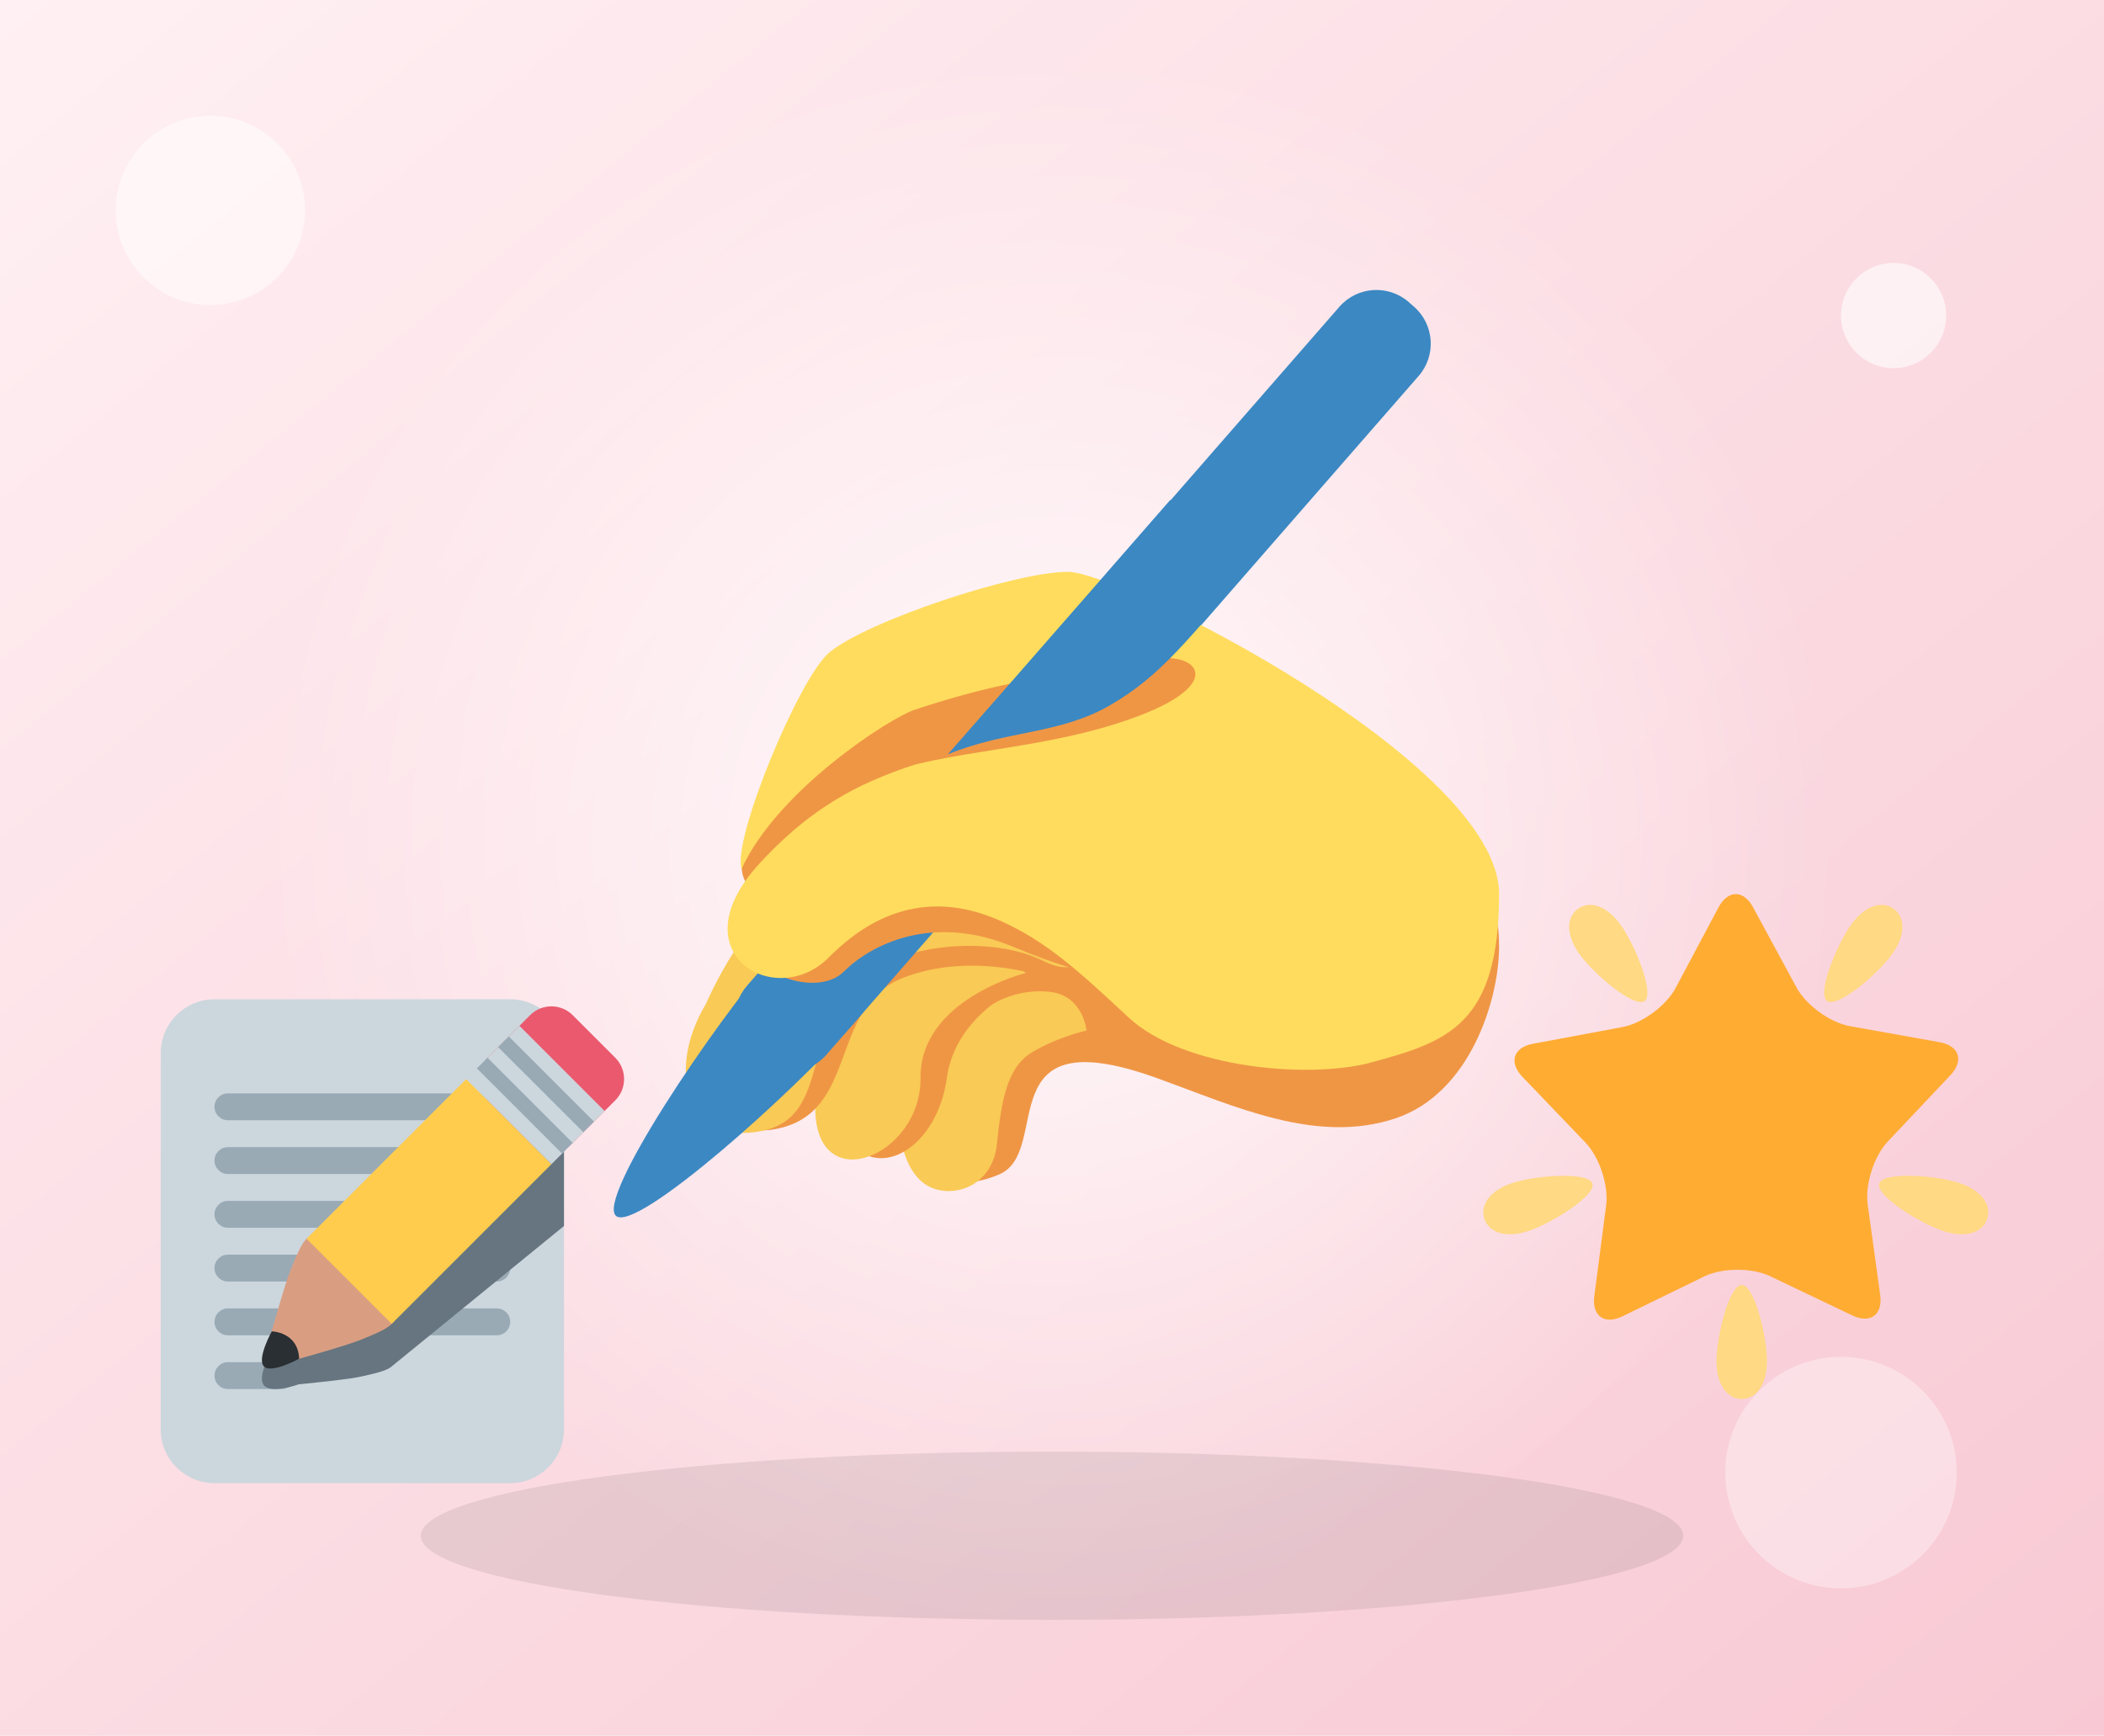
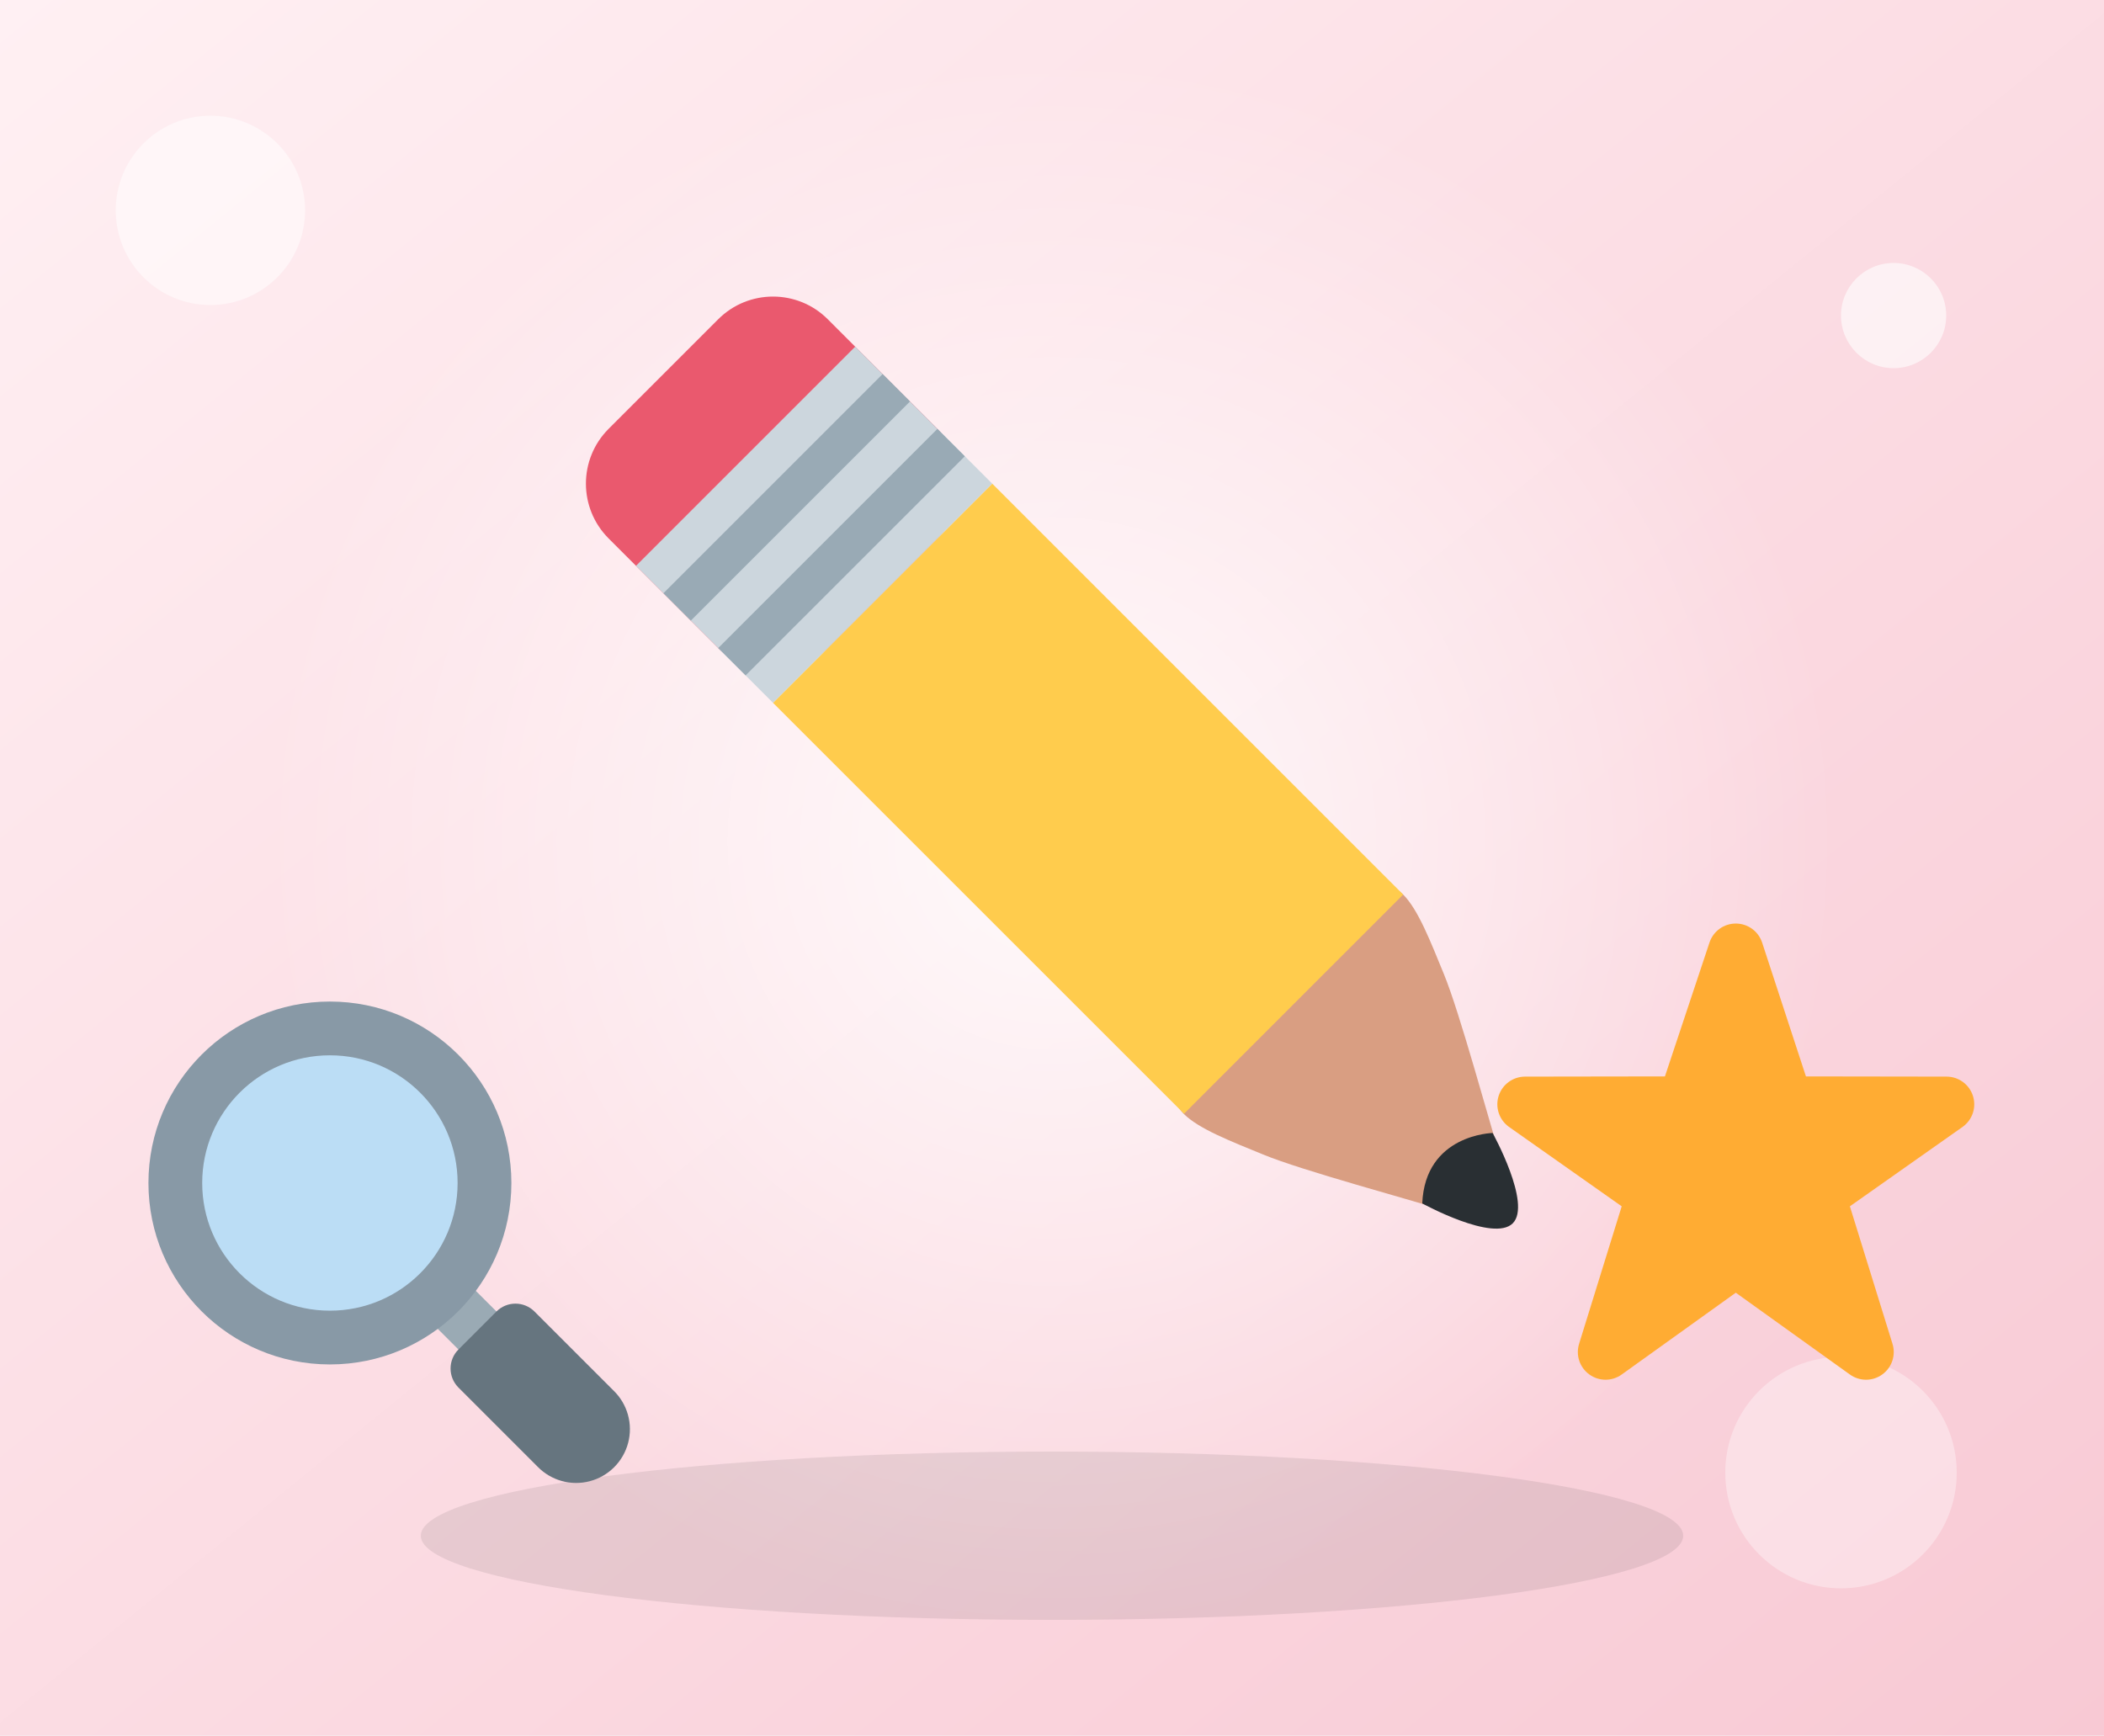
<svg xmlns="http://www.w3.org/2000/svg" viewBox="0 0 400 330">
  <defs>
    <linearGradient id="g" x1="0" y1="0" x2="1" y2="1">
      <stop offset="0" stop-color="#FFF0F3" />
      <stop offset="1" stop-color="#F8C9D4" />
    </linearGradient>
    <radialGradient id="r">
      <stop offset="0" stop-color="#fff" stop-opacity=".85" />
      <stop offset="1" stop-color="#fff" stop-opacity="0" />
    </radialGradient>
  </defs>
  <rect width="400" height="330" fill="url(#g)" />
  <circle cx="200" cy="160" r="150" fill="url(#r)" />
  <ellipse cx="200" cy="292" rx="120" ry="16" fill="#000" opacity=".08" />
  <circle cx="40" cy="40" r="18" fill="#fff" opacity=".5" />
  <circle cx="360" cy="60" r="10" fill="#fff" opacity=".6" />
  <circle cx="350" cy="280" r="22" fill="#fff" opacity=".35" />
  <svg x="110" y="55" width="180" height="180" viewBox="0 0 36 36">
-     <path fill="#EF9645" d="M6.203 21.641c-.078.922.321 1.198.946 1.636.618.433 4.383-2.867 5.614-3.369 1.231-.502 12.787-2.949 12.286-5.183-.501-2.234-3.993-2.564-6.683-2.108-2.69.456-7.838 2.822-9.342 4.099-1.504 1.276-2.821 4.925-2.821 4.925zm8.622 1.497s-3.557 1.155-3.557 4.155.866 4.692 1.276 5.513c.411.82 1.688 1.616 3.455.851 2.052-.889-.491-6.004 6-3.656 2.974 1.075 6.059 2.528 9.059 1.528C33.904 30.58 35 27 35 25c0-4.094-3-3-4-2s-9 3-10 3-6.175-2.862-6.175-2.862z" />
-     <path fill="#F9CA55" d="M19.312 28.188s-.12-1.316-1.375-1.469c-1.031-.125-2.656.219-3.5 1.906-.844 1.688-2.344 1.406-2.281 2.812.062 1.406.5 2.5 1.406 2.781.907.282 2.188-.218 2.344-1.718.156-1.5.344-2.875 1.312-3.469.97-.593 2.094-.843 2.094-.843z" />
-     <path fill="#EF9645" d="M18 26s-1-1-3-1-6.664 2.133-5.25 6.375c1 3 3.844 1.594 4.25-1.375.407-2.973 4-4 4-4z" />
-     <path fill="#F9CA55" d="M17 26s-1-1-3-1-4.885 1.53-5 6c-.094 3.656 4.031 2 4-1-.031-3 4-4 4-4z" />
-     <path fill="#EF9645" d="M5 27c0 3.297.457 5.286 2.428 4.947 3.269-.562 2.028-4.614 4.889-5.754 2.077-.827 5.101-.63 8.02 1.103C22.26 28.438 21 24 19 23s-8 0-9 0-5 4-5 4z" />
-     <path fill="#F9CA55" d="M4.842 27.174C3.251 29.839 4.219 32.594 7 32c2.691-.574 1.343-4.07 4-6 1.489-1.082 4.698-1.445 6.698-.445S20 24 18 23s-8.54-.025-9.538.037c-1.909.119-3.62 4.137-3.62 4.137z" />
-     <path fill="#3B88C3" d="M9.418 29.114a1.87 1.87 0 0 1-2.639.18l-.196-.171a1.869 1.869 0 0 1-.18-2.638L28.926.668a1.87 1.87 0 0 1 2.639-.18l.195.171a1.87 1.87 0 0 1 .181 2.638L9.418 29.114z" />
-     <path fill="#3B88C3" d="M10.49 27.886c-2.36 2.705-8.313 8.009-9.067 7.352-.753-.657 3.693-7.275 6.053-9.981 2.36-2.706 1.661-.542 2.493.185.832.726 2.881-.26.521 2.444z" />
-     <path fill="#EF9645" d="M6.672 25.026c0 1 2.421 1.915 3.421.915s3.341-2.228 6.419-.941C23.716 28.01 21 24 18 23s-8 0-9 0-2.328 2.026-2.328 2.026z" />
-     <path fill="#FFDC5D" d="M6.195 22.043c-.358-1.113 2.188-7.279 3.341-8.234 1.452-1.202 7.069-3.063 9.069-3.063S35 18 35 23s-2 5.625-4.875 6.406c-2.299.625-7.115.242-9.219-1.719C19.062 25.969 17.781 24.781 16 24c-3.302-1.448-5.503.424-6.503 1.424-2 2-5.768-.159-2.625-3.58C9.121 19.395 11.102 18.632 13 18c6-2 10-2 8-4-.707-.707-1.092.346-2.076.525-1.98.36-3.556.602-6.165 1.472-.902.3-5.172 3.023-6.564 6.046z" />
-     <path fill="#EF9645" d="M13.196 16.275c1.064-.388 5.702-1.232 8.115-2.068 1.949-.676 3.659.636-.04 2.028-3.57 1.343-7.279 1.233-9.984 2.307-1.023.406-1.91-.875 1.909-2.267z" />
-     <path fill="#3B88C3" d="M22.487 8.023s-5.928 6.795-8.446 9.661c2.254-.926 4.271-.75 6.198-1.884 1.927-1.133 2.806-2.342 5.73-5.695 1.086-1.244-3.482-2.082-3.482-2.082z" />
+     <path fill="#D99E82" d="M35.222 33.598c-.647-2.101-1.705-6.059-2.325-7.566-.501-1.216-.969-2.438-1.544-3.014-.575-.575-1.553-.53-2.143.058 0 0-2.469 1.675-3.354 2.783-1.108.882-2.785 3.357-2.785 3.357-.59.59-.635 1.567-.06 2.143.576.575 1.798 1.043 3.015 1.544 1.506.62 5.465 1.676 7.566 2.325.359.11 1.74-1.271 1.63-1.63z" />
+     <path fill="#EA596E" d="M13.643 5.308a2.946 2.946 0 0 1 0 4.167l-4.167 4.168a2.948 2.948 0 0 1-4.167 0L1.141 9.475a2.948 2.948 0 0 1 0-4.167l4.167-4.167a2.946 2.946 0 0 1 4.167 0l4.168 4.167z" />
+     <path fill="#FFCC4D" d="m31.353 23.018-4.17 4.17-4.163 4.165L7.392 15.726l8.335-8.334 15.626 15.626z" />
+     <path fill="#292F33" d="M32.078 34.763s2.709 1.489 3.441.757c.732-.732-.765-3.435-.765-3.435s-2.566.048-2.676 2.678z" />
+     <path fill="#CCD6DD" d="m2.183 10.517 8.335-8.335 5.208 5.209-8.334 8.335z" />
+     <path fill="#99AAB5" d="m3.225 11.558 8.334-8.334 1.042 1.042L4.267 12.6zm2.083 2.086 8.335-8.335 1.042 1.042-8.335 8.334z" />
  </svg>
  <svg x="28" y="190" width="92" height="92" viewBox="0 0 36 36">
-     <path fill="#CCD6DD" d="M31 32a4 4 0 0 1-4 4H5a4 4 0 0 1-4-4V4a4 4 0 0 1 4-4h22a4 4 0 0 1 4 4v28z" />
-     <path fill="#99AAB5" d="M27 24a1 1 0 0 1-1 1H6a1 1 0 1 1 0-2h20a1 1 0 0 1 1 1zm-16 4a1 1 0 0 1-1 1H6a1 1 0 1 1 0-2h4a1 1 0 0 1 1 1zM27 8a1 1 0 0 1-1 1H6a1 1 0 0 1 0-2h20a1 1 0 0 1 1 1zm0 4a1 1 0 0 1-1 1H6a1 1 0 1 1 0-2h20a1 1 0 0 1 1 1zm0 4a1 1 0 0 1-1 1H6a1 1 0 1 1 0-2h20a1 1 0 0 1 1 1zm0 4a1 1 0 0 1-1 1H6a1 1 0 1 1 0-2h20a1 1 0 0 1 1 1z" />
-     <path fill="#66757F" d="M31 6.272c-.827-.535-1.837-.579-2.521-.023l-.792.646-1.484 1.211-.1.08-2.376 1.938-11.878 9.686c-.437.357-.793 1.219-1.173 2.074-.378.85-.969 2.852-1.443 4.391-.148.25-1.065 1.846-.551 2.453.52.615 2.326.01 2.568-.076 1.626-.174 3.731-.373 4.648-.58.924-.211 1.854-.395 2.291-.752.008-.006.01-.018.017-.023l11.858-9.666.792-.646.144-.118V6.272z" />
-     <path fill="#D99E82" d="M18.145 22.526s-1.274-1.881-2.117-2.553c-.672-.843-2.549-2.116-2.549-2.116-.448-.446-1.191-.48-1.629-.043-.437.438-.793 1.366-1.173 2.291-.472 1.146-1.276 4.154-1.768 5.752-.083.272.517-.45.503-.21-.01.187.027.394.074.581l-.146.159.208.067c.025.082.05.154.068.21l.159-.146c.187.047.394.084.58.074.24-.014-.483.587-.21.503 1.598-.493 4.607-1.296 5.752-1.768.924-.381 1.854-.736 2.291-1.174.439-.435.406-1.178-.043-1.627z" />
-     <path fill="#EA596E" d="M25.312 4.351a2.238 2.238 0 0 0 0 3.168l3.167 3.168a2.242 2.242 0 0 0 3.168 0l3.169-3.168a2.242 2.242 0 0 0 0-3.168l-3.169-3.168a2.24 2.24 0 0 0-3.168 0l-3.167 3.168z" />
-     <path fill="#FFCC4D" d="m11.849 17.815 3.17 3.17 3.165 3.166 11.881-11.879-6.337-6.336-11.879 11.879z" />
-     <path fill="#292F33" d="M11.298 26.742s-2.06 1.133-2.616.576c-.557-.558.581-2.611.581-2.611s1.951.036 2.035 2.035z" />
-     <path fill="#CCD6DD" d="m23.728 5.935 3.96-3.96 6.336 6.337-3.96 3.96z" />
-     <path fill="#99AAB5" d="m26.103 3.558.792-.792 6.336 6.335-.792.792zM24.52 5.142l.791-.791 6.336 6.335-.792.792z" />
+     <path fill="#9AAAB4" d="M27.388 24.642 24.56 27.47l-4.95-4.95 2.828-2.828z" />
+     <path fill="#66757F" d="m34.683 29.11-5.879-5.879a2 2 0 0 0-2.828 0l-2.828 2.828a2 2 0 0 0 0 2.828l5.879 5.879a4 4 0 1 0 5.656-5.656z" />
+     <circle cx="13.586" cy="13.669" r="13.5" fill="#8899A6" />
+     <circle cx="13.586" cy="13.669" r="9.5" fill="#BBDDF5" />
  </svg>
  <svg x="282" y="170" width="96" height="96" viewBox="0 0 36 36">
-     <path fill="#FFAC33" d="M28.84 17.638c-.987 1.044-1.633 3.067-1.438 4.493l.892 6.441c.197 1.427-.701 2.087-1.996 1.469l-5.851-2.796c-1.295-.62-3.408-.611-4.7.018l-5.826 2.842c-1.291.629-2.193-.026-2.007-1.452l.843-6.449c.186-1.427-.475-3.444-1.47-4.481l-4.494-4.688c-.996-1.037-.655-2.102.755-2.365l6.37-1.188c1.41-.263 3.116-1.518 3.793-2.789L16.762.956c.675-1.271 1.789-1.274 2.473-.009L22.33 6.66c.686 1.265 2.4 2.507 3.814 2.758l6.378 1.141c1.412.252 1.761 1.314.774 2.359l-4.456 4.72z" />
-     <path fill="#FFD983" d="M9.783 2.181c1.023 1.413 2.446 4.917 1.717 5.447-.728.531-3.607-1.91-4.63-3.323-1.022-1.413-.935-2.668-.131-3.254.804-.587 2.02-.282 3.044 1.13zm19.348 2.124C28.109 5.718 25.23 8.16 24.5 7.627c-.729-.53.695-4.033 1.719-5.445C27.242.768 28.457.463 29.262 1.051c.803.586.89 1.841-.131 3.254zM16.625 33.291c-.001-1.746.898-5.421 1.801-5.421.897 0 1.798 3.675 1.797 5.42 0 1.747-.804 2.712-1.8 2.71-.994.002-1.798-.962-1.798-2.709zm16.179-9.262c-1.655-.539-4.858-2.533-4.579-3.395.277-.858 4.037-.581 5.69-.041 1.655.54 2.321 1.605 2.013 2.556-.308.95-1.469 1.42-3.124.88zM2.083 20.594c1.655-.54 5.414-.817 5.694.044.276.857-2.928 2.854-4.581 3.392-1.654.54-2.818.07-3.123-.88-.308-.95.354-2.015 2.01-2.556z" />
+     <path fill="#FFAC33" d="M27.287 34.627c-.404 0-.806-.124-1.152-.371L18 28.422l-8.135 5.834a1.97 1.97 0 0 1-2.312-.008 1.971 1.971 0 0 1-.721-2.194l3.034-9.792-8.062-5.681a1.98 1.98 0 0 1-.708-2.203 1.978 1.978 0 0 1 1.866-1.363L12.947 13l3.179-9.549a1.976 1.976 0 0 1 3.749 0L23 13l10.036.015a1.975 1.975 0 0 1 1.159 3.566l-8.062 5.681 3.034 9.792a1.97 1.97 0 0 1-.72 2.194 1.957 1.957 0 0 1-1.16.379z" />
  </svg>
</svg>
